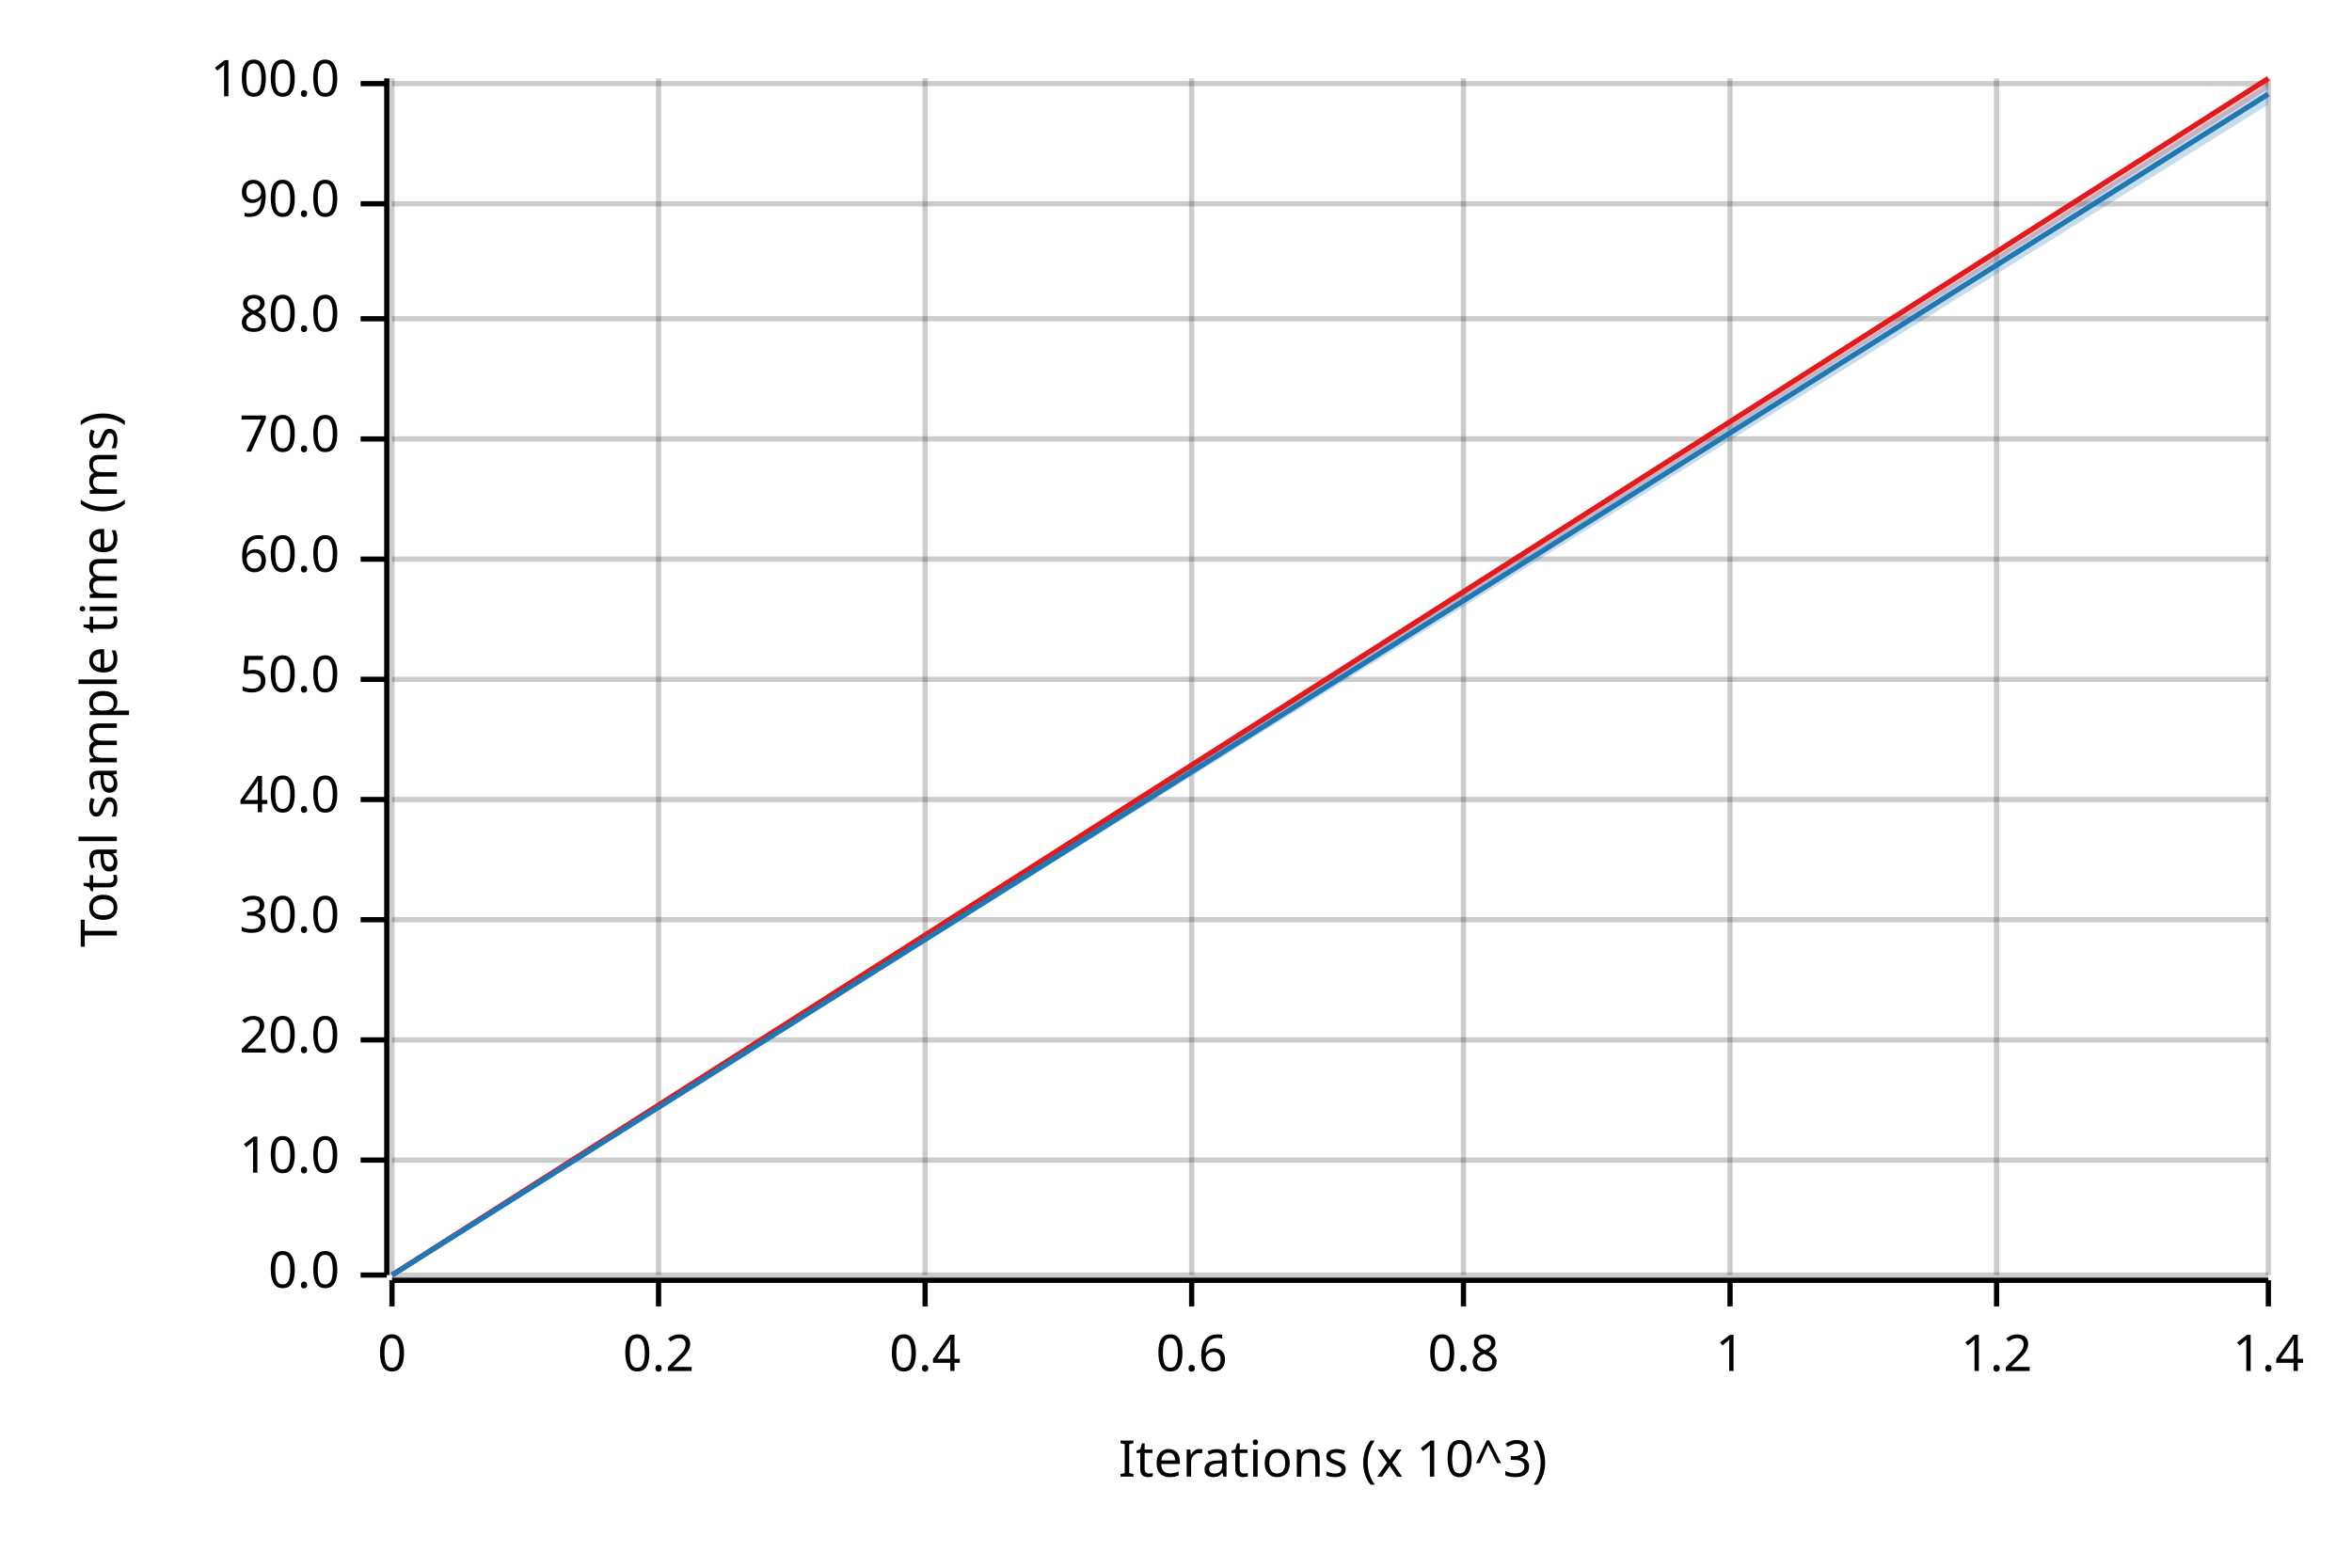
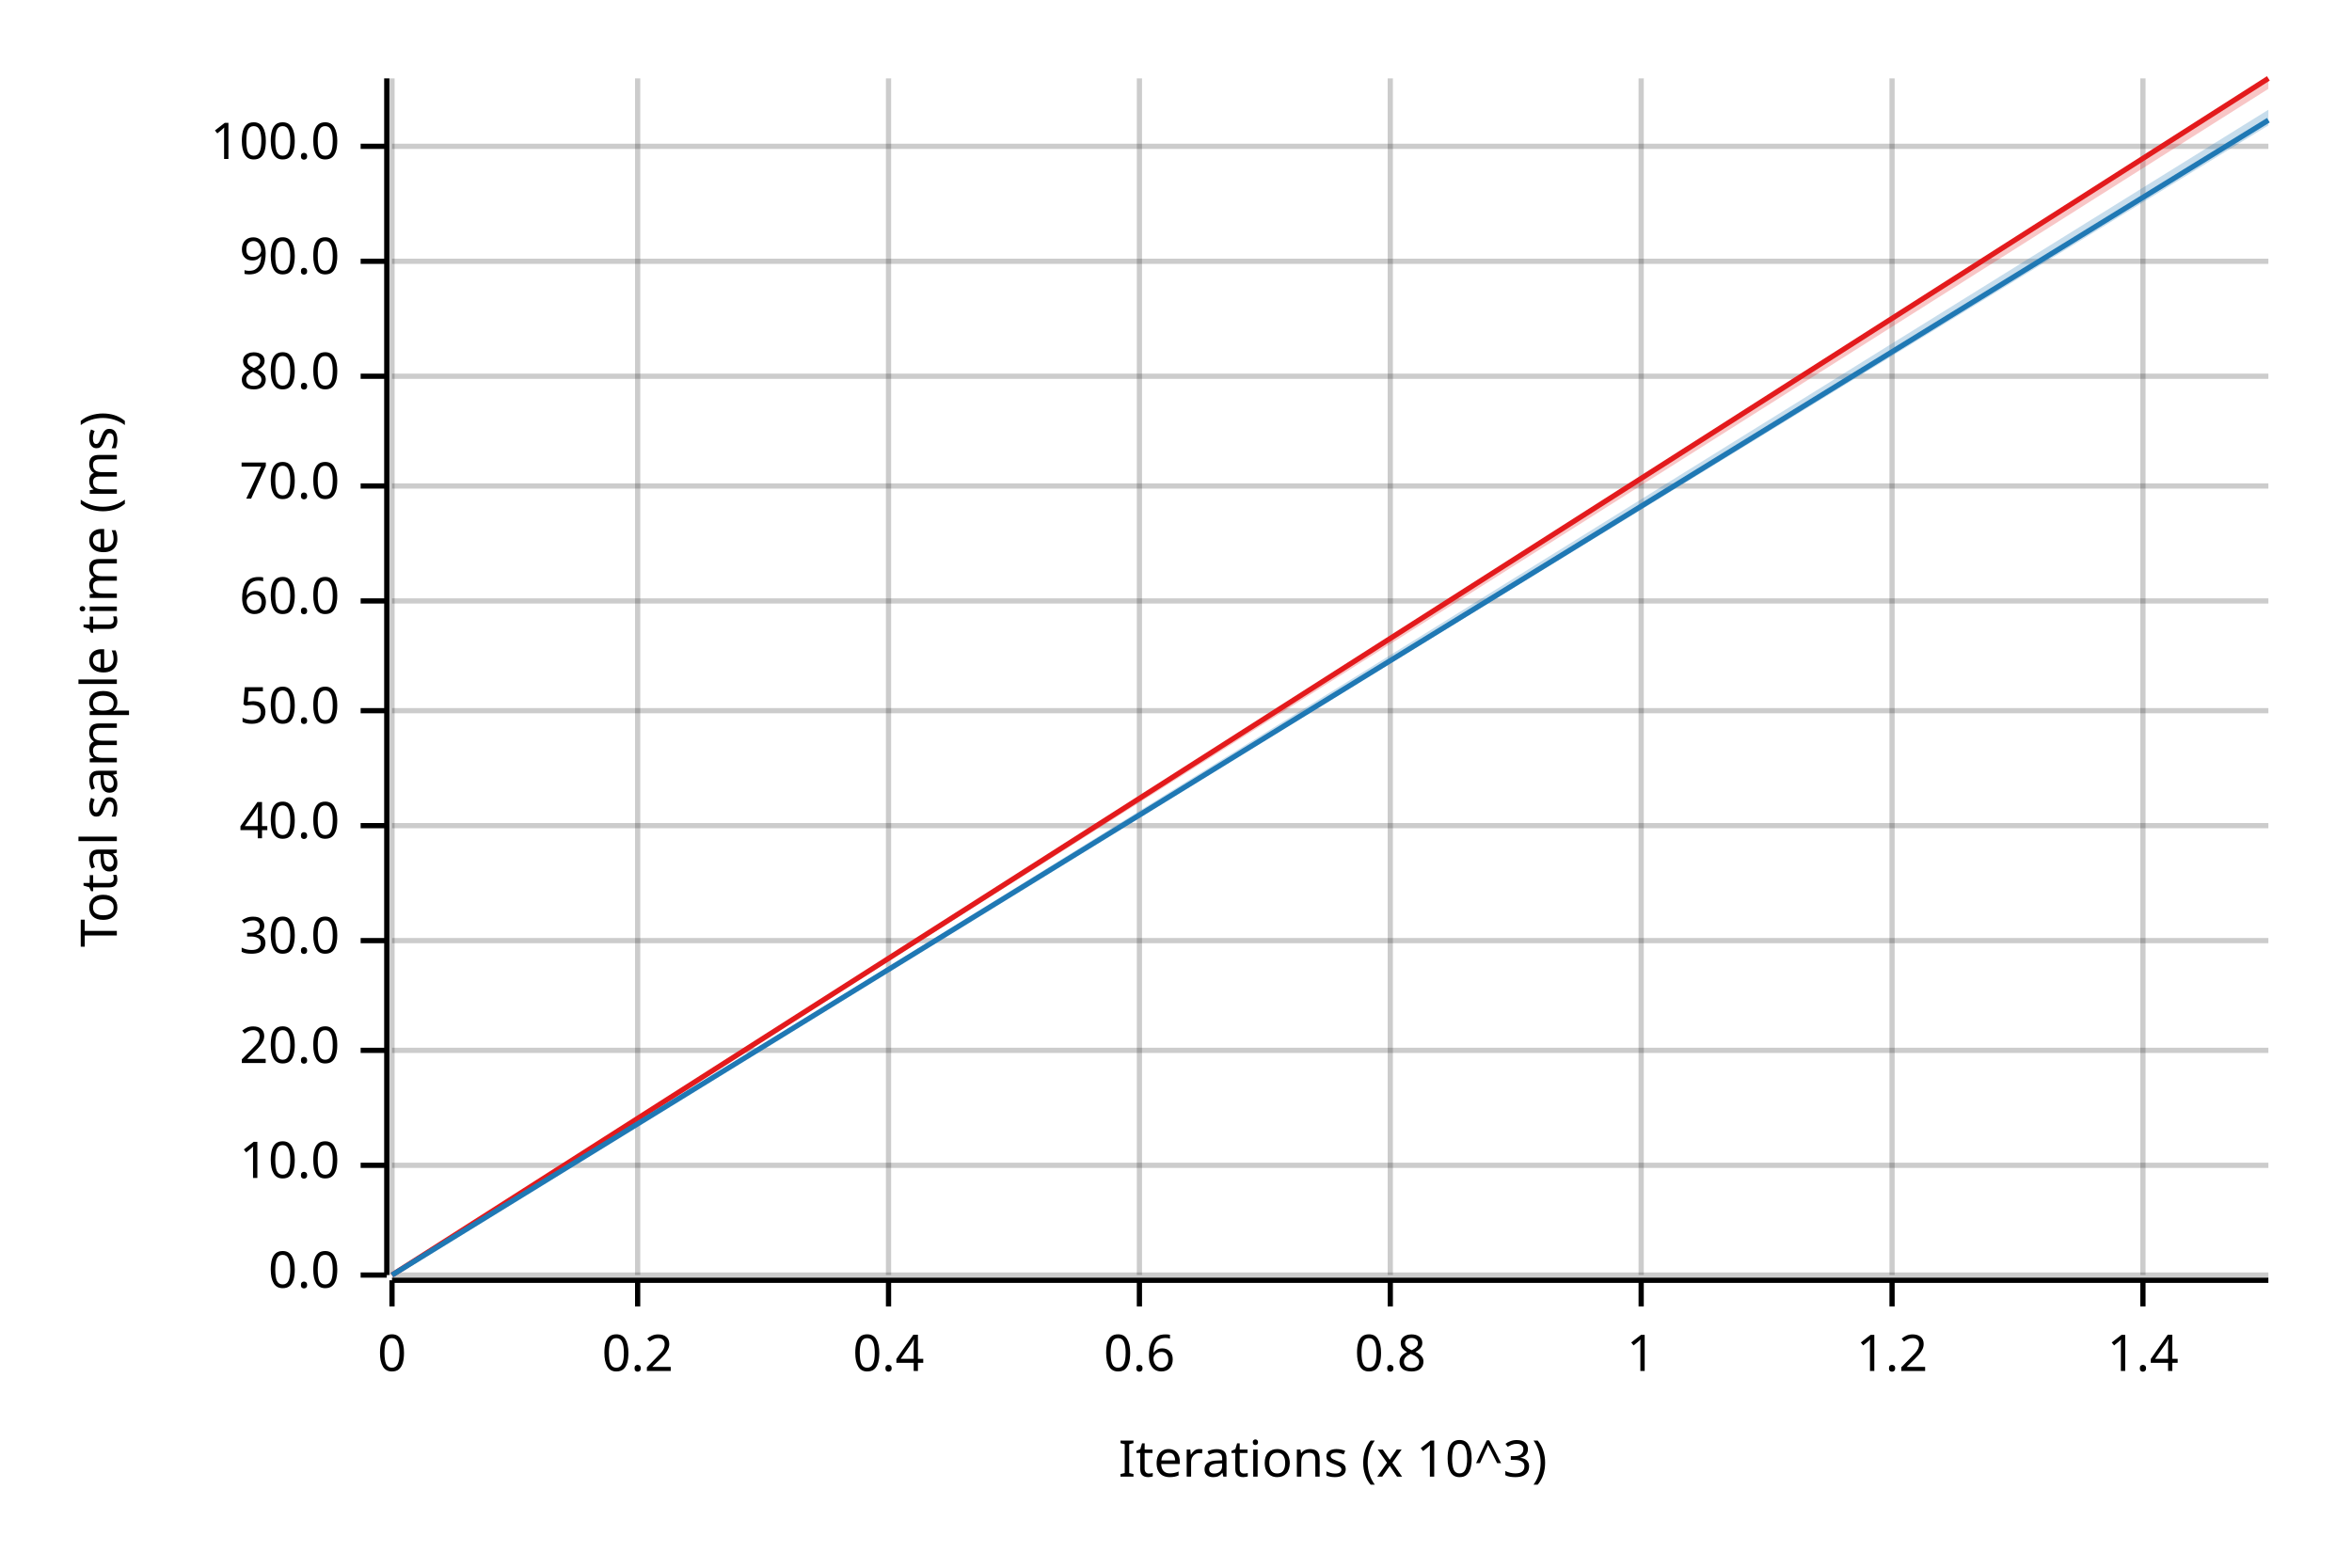
<svg xmlns="http://www.w3.org/2000/svg" width="450" height="300" viewBox="0 0 450 300">
  <text x="15" y="130" dy="0.76em" text-anchor="middle" font-family="sans-serif" font-size="9.677" opacity="1" fill="#000000" transform="rotate(270, 15, 130)">
Total sample time (ms)
</text>
  <text x="255" y="285" dy="-0.5ex" text-anchor="middle" font-family="sans-serif" font-size="9.677" opacity="1" fill="#000000">
Iterations (x 10^3)
</text>
  <line opacity="0.2" stroke="#000000" stroke-width="1" x1="75" y1="244" x2="75" y2="15" />
-   <line opacity="0.2" stroke="#000000" stroke-width="1" x1="126" y1="244" x2="126" y2="15" />
-   <line opacity="0.2" stroke="#000000" stroke-width="1" x1="177" y1="244" x2="177" y2="15" />
-   <line opacity="0.2" stroke="#000000" stroke-width="1" x1="228" y1="244" x2="228" y2="15" />
-   <line opacity="0.2" stroke="#000000" stroke-width="1" x1="280" y1="244" x2="280" y2="15" />
-   <line opacity="0.2" stroke="#000000" stroke-width="1" x1="331" y1="244" x2="331" y2="15" />
-   <line opacity="0.2" stroke="#000000" stroke-width="1" x1="382" y1="244" x2="382" y2="15" />
-   <line opacity="0.2" stroke="#000000" stroke-width="1" x1="434" y1="244" x2="434" y2="15" />
+   <line opacity="0.2" stroke="#000000" stroke-width="1" x1="122" y1="244" x2="122" y2="15" />
+   <line opacity="0.2" stroke="#000000" stroke-width="1" x1="170" y1="244" x2="170" y2="15" />
+   <line opacity="0.2" stroke="#000000" stroke-width="1" x1="218" y1="244" x2="218" y2="15" />
+   <line opacity="0.2" stroke="#000000" stroke-width="1" x1="266" y1="244" x2="266" y2="15" />
+   <line opacity="0.2" stroke="#000000" stroke-width="1" x1="314" y1="244" x2="314" y2="15" />
+   <line opacity="0.2" stroke="#000000" stroke-width="1" x1="362" y1="244" x2="362" y2="15" />
+   <line opacity="0.2" stroke="#000000" stroke-width="1" x1="410" y1="244" x2="410" y2="15" />
  <line opacity="0.2" stroke="#000000" stroke-width="1" x1="75" y1="244" x2="434" y2="244" />
-   <line opacity="0.2" stroke="#000000" stroke-width="1" x1="75" y1="222" x2="434" y2="222" />
-   <line opacity="0.2" stroke="#000000" stroke-width="1" x1="75" y1="199" x2="434" y2="199" />
-   <line opacity="0.2" stroke="#000000" stroke-width="1" x1="75" y1="176" x2="434" y2="176" />
-   <line opacity="0.2" stroke="#000000" stroke-width="1" x1="75" y1="153" x2="434" y2="153" />
-   <line opacity="0.2" stroke="#000000" stroke-width="1" x1="75" y1="130" x2="434" y2="130" />
-   <line opacity="0.2" stroke="#000000" stroke-width="1" x1="75" y1="107" x2="434" y2="107" />
-   <line opacity="0.2" stroke="#000000" stroke-width="1" x1="75" y1="84" x2="434" y2="84" />
-   <line opacity="0.2" stroke="#000000" stroke-width="1" x1="75" y1="61" x2="434" y2="61" />
-   <line opacity="0.2" stroke="#000000" stroke-width="1" x1="75" y1="39" x2="434" y2="39" />
-   <line opacity="0.2" stroke="#000000" stroke-width="1" x1="75" y1="16" x2="434" y2="16" />
+   <line opacity="0.2" stroke="#000000" stroke-width="1" x1="75" y1="223" x2="434" y2="223" />
+   <line opacity="0.2" stroke="#000000" stroke-width="1" x1="75" y1="201" x2="434" y2="201" />
+   <line opacity="0.2" stroke="#000000" stroke-width="1" x1="75" y1="180" x2="434" y2="180" />
+   <line opacity="0.2" stroke="#000000" stroke-width="1" x1="75" y1="158" x2="434" y2="158" />
+   <line opacity="0.2" stroke="#000000" stroke-width="1" x1="75" y1="136" x2="434" y2="136" />
+   <line opacity="0.2" stroke="#000000" stroke-width="1" x1="75" y1="115" x2="434" y2="115" />
+   <line opacity="0.2" stroke="#000000" stroke-width="1" x1="75" y1="93" x2="434" y2="93" />
+   <line opacity="0.2" stroke="#000000" stroke-width="1" x1="75" y1="72" x2="434" y2="72" />
+   <line opacity="0.2" stroke="#000000" stroke-width="1" x1="75" y1="50" x2="434" y2="50" />
+   <line opacity="0.2" stroke="#000000" stroke-width="1" x1="75" y1="28" x2="434" y2="28" />
  <polyline fill="none" opacity="1" stroke="#000000" stroke-width="1" points="74,15 74,244 " />
  <text x="65" y="244" dy="0.5ex" text-anchor="end" font-family="sans-serif" font-size="9.677" opacity="1" fill="#000000">
0.0
</text>
  <polyline fill="none" opacity="1" stroke="#000000" stroke-width="1" points="69,244 74,244 " />
-   <text x="65" y="222" dy="0.5ex" text-anchor="end" font-family="sans-serif" font-size="9.677" opacity="1" fill="#000000">
+   <text x="65" y="223" dy="0.5ex" text-anchor="end" font-family="sans-serif" font-size="9.677" opacity="1" fill="#000000">
10.0
</text>
-   <polyline fill="none" opacity="1" stroke="#000000" stroke-width="1" points="69,222 74,222 " />
-   <text x="65" y="199" dy="0.5ex" text-anchor="end" font-family="sans-serif" font-size="9.677" opacity="1" fill="#000000">
+   <polyline fill="none" opacity="1" stroke="#000000" stroke-width="1" points="69,223 74,223 " />
+   <text x="65" y="201" dy="0.5ex" text-anchor="end" font-family="sans-serif" font-size="9.677" opacity="1" fill="#000000">
20.0
</text>
-   <polyline fill="none" opacity="1" stroke="#000000" stroke-width="1" points="69,199 74,199 " />
-   <text x="65" y="176" dy="0.5ex" text-anchor="end" font-family="sans-serif" font-size="9.677" opacity="1" fill="#000000">
+   <polyline fill="none" opacity="1" stroke="#000000" stroke-width="1" points="69,201 74,201 " />
+   <text x="65" y="180" dy="0.5ex" text-anchor="end" font-family="sans-serif" font-size="9.677" opacity="1" fill="#000000">
30.0
</text>
-   <polyline fill="none" opacity="1" stroke="#000000" stroke-width="1" points="69,176 74,176 " />
-   <text x="65" y="153" dy="0.5ex" text-anchor="end" font-family="sans-serif" font-size="9.677" opacity="1" fill="#000000">
+   <polyline fill="none" opacity="1" stroke="#000000" stroke-width="1" points="69,180 74,180 " />
+   <text x="65" y="158" dy="0.5ex" text-anchor="end" font-family="sans-serif" font-size="9.677" opacity="1" fill="#000000">
40.0
</text>
-   <polyline fill="none" opacity="1" stroke="#000000" stroke-width="1" points="69,153 74,153 " />
-   <text x="65" y="130" dy="0.5ex" text-anchor="end" font-family="sans-serif" font-size="9.677" opacity="1" fill="#000000">
+   <polyline fill="none" opacity="1" stroke="#000000" stroke-width="1" points="69,158 74,158 " />
+   <text x="65" y="136" dy="0.5ex" text-anchor="end" font-family="sans-serif" font-size="9.677" opacity="1" fill="#000000">
50.0
</text>
-   <polyline fill="none" opacity="1" stroke="#000000" stroke-width="1" points="69,130 74,130 " />
-   <text x="65" y="107" dy="0.5ex" text-anchor="end" font-family="sans-serif" font-size="9.677" opacity="1" fill="#000000">
+   <polyline fill="none" opacity="1" stroke="#000000" stroke-width="1" points="69,136 74,136 " />
+   <text x="65" y="115" dy="0.5ex" text-anchor="end" font-family="sans-serif" font-size="9.677" opacity="1" fill="#000000">
60.0
</text>
-   <polyline fill="none" opacity="1" stroke="#000000" stroke-width="1" points="69,107 74,107 " />
-   <text x="65" y="84" dy="0.5ex" text-anchor="end" font-family="sans-serif" font-size="9.677" opacity="1" fill="#000000">
+   <polyline fill="none" opacity="1" stroke="#000000" stroke-width="1" points="69,115 74,115 " />
+   <text x="65" y="93" dy="0.5ex" text-anchor="end" font-family="sans-serif" font-size="9.677" opacity="1" fill="#000000">
70.0
</text>
-   <polyline fill="none" opacity="1" stroke="#000000" stroke-width="1" points="69,84 74,84 " />
-   <text x="65" y="61" dy="0.5ex" text-anchor="end" font-family="sans-serif" font-size="9.677" opacity="1" fill="#000000">
+   <polyline fill="none" opacity="1" stroke="#000000" stroke-width="1" points="69,93 74,93 " />
+   <text x="65" y="72" dy="0.5ex" text-anchor="end" font-family="sans-serif" font-size="9.677" opacity="1" fill="#000000">
80.0
</text>
-   <polyline fill="none" opacity="1" stroke="#000000" stroke-width="1" points="69,61 74,61 " />
-   <text x="65" y="39" dy="0.5ex" text-anchor="end" font-family="sans-serif" font-size="9.677" opacity="1" fill="#000000">
+   <polyline fill="none" opacity="1" stroke="#000000" stroke-width="1" points="69,72 74,72 " />
+   <text x="65" y="50" dy="0.5ex" text-anchor="end" font-family="sans-serif" font-size="9.677" opacity="1" fill="#000000">
90.0
</text>
-   <polyline fill="none" opacity="1" stroke="#000000" stroke-width="1" points="69,39 74,39 " />
-   <text x="65" y="16" dy="0.5ex" text-anchor="end" font-family="sans-serif" font-size="9.677" opacity="1" fill="#000000">
+   <polyline fill="none" opacity="1" stroke="#000000" stroke-width="1" points="69,50 74,50 " />
+   <text x="65" y="28" dy="0.5ex" text-anchor="end" font-family="sans-serif" font-size="9.677" opacity="1" fill="#000000">
100.0
</text>
-   <polyline fill="none" opacity="1" stroke="#000000" stroke-width="1" points="69,16 74,16 " />
+   <polyline fill="none" opacity="1" stroke="#000000" stroke-width="1" points="69,28 74,28 " />
  <polyline fill="none" opacity="1" stroke="#000000" stroke-width="1" points="75,245 434,245 " />
  <text x="75" y="255" dy="0.76em" text-anchor="middle" font-family="sans-serif" font-size="9.677" opacity="1" fill="#000000">
0
</text>
  <polyline fill="none" opacity="1" stroke="#000000" stroke-width="1" points="75,245 75,250 " />
-   <text x="126" y="255" dy="0.76em" text-anchor="middle" font-family="sans-serif" font-size="9.677" opacity="1" fill="#000000">
+   <text x="122" y="255" dy="0.76em" text-anchor="middle" font-family="sans-serif" font-size="9.677" opacity="1" fill="#000000">
0.2
</text>
-   <polyline fill="none" opacity="1" stroke="#000000" stroke-width="1" points="126,245 126,250 " />
-   <text x="177" y="255" dy="0.76em" text-anchor="middle" font-family="sans-serif" font-size="9.677" opacity="1" fill="#000000">
+   <polyline fill="none" opacity="1" stroke="#000000" stroke-width="1" points="122,245 122,250 " />
+   <text x="170" y="255" dy="0.76em" text-anchor="middle" font-family="sans-serif" font-size="9.677" opacity="1" fill="#000000">
0.4
</text>
-   <polyline fill="none" opacity="1" stroke="#000000" stroke-width="1" points="177,245 177,250 " />
-   <text x="228" y="255" dy="0.76em" text-anchor="middle" font-family="sans-serif" font-size="9.677" opacity="1" fill="#000000">
+   <polyline fill="none" opacity="1" stroke="#000000" stroke-width="1" points="170,245 170,250 " />
+   <text x="218" y="255" dy="0.76em" text-anchor="middle" font-family="sans-serif" font-size="9.677" opacity="1" fill="#000000">
0.6
</text>
-   <polyline fill="none" opacity="1" stroke="#000000" stroke-width="1" points="228,245 228,250 " />
-   <text x="280" y="255" dy="0.76em" text-anchor="middle" font-family="sans-serif" font-size="9.677" opacity="1" fill="#000000">
+   <polyline fill="none" opacity="1" stroke="#000000" stroke-width="1" points="218,245 218,250 " />
+   <text x="266" y="255" dy="0.76em" text-anchor="middle" font-family="sans-serif" font-size="9.677" opacity="1" fill="#000000">
0.8
</text>
-   <polyline fill="none" opacity="1" stroke="#000000" stroke-width="1" points="280,245 280,250 " />
-   <text x="331" y="255" dy="0.76em" text-anchor="middle" font-family="sans-serif" font-size="9.677" opacity="1" fill="#000000">
+   <polyline fill="none" opacity="1" stroke="#000000" stroke-width="1" points="266,245 266,250 " />
+   <text x="314" y="255" dy="0.76em" text-anchor="middle" font-family="sans-serif" font-size="9.677" opacity="1" fill="#000000">
1
</text>
-   <polyline fill="none" opacity="1" stroke="#000000" stroke-width="1" points="331,245 331,250 " />
-   <text x="382" y="255" dy="0.76em" text-anchor="middle" font-family="sans-serif" font-size="9.677" opacity="1" fill="#000000">
+   <polyline fill="none" opacity="1" stroke="#000000" stroke-width="1" points="314,245 314,250 " />
+   <text x="362" y="255" dy="0.76em" text-anchor="middle" font-family="sans-serif" font-size="9.677" opacity="1" fill="#000000">
1.2
</text>
-   <polyline fill="none" opacity="1" stroke="#000000" stroke-width="1" points="382,245 382,250 " />
-   <text x="434" y="255" dy="0.76em" text-anchor="middle" font-family="sans-serif" font-size="9.677" opacity="1" fill="#000000">
+   <polyline fill="none" opacity="1" stroke="#000000" stroke-width="1" points="362,245 362,250 " />
+   <text x="410" y="255" dy="0.76em" text-anchor="middle" font-family="sans-serif" font-size="9.677" opacity="1" fill="#000000">
1.4
</text>
-   <polyline fill="none" opacity="1" stroke="#000000" stroke-width="1" points="434,245 434,250 " />
+   <polyline fill="none" opacity="1" stroke="#000000" stroke-width="1" points="410,245 410,250 " />
  <polyline fill="none" opacity="1" stroke="#E31A1C" stroke-width="1" points="75,244 434,15 " />
  <polygon opacity="0.25" fill="#E31A1C" points="75,244 434,17 434,15 " />
-   <polyline fill="none" opacity="1" stroke="#1F78B4" stroke-width="1" points="75,244 434,18 " />
-   <polygon opacity="0.25" fill="#1F78B4" points="75,244 434,20 434,16 " />
+   <polyline fill="none" opacity="1" stroke="#1F78B4" stroke-width="1" points="75,244 434,23 " />
+   <polygon opacity="0.25" fill="#1F78B4" points="75,244 434,24 434,21 " />
</svg>
